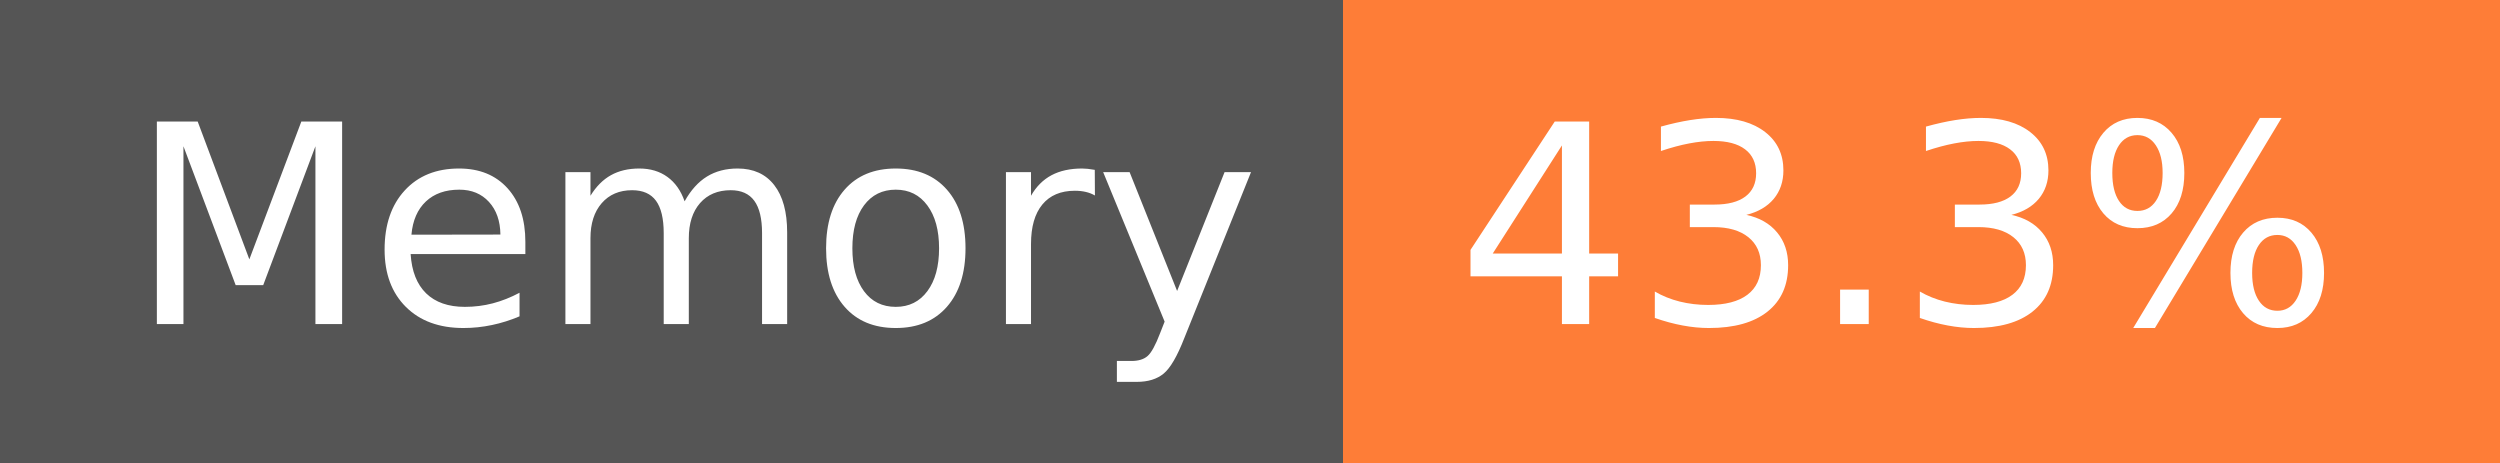
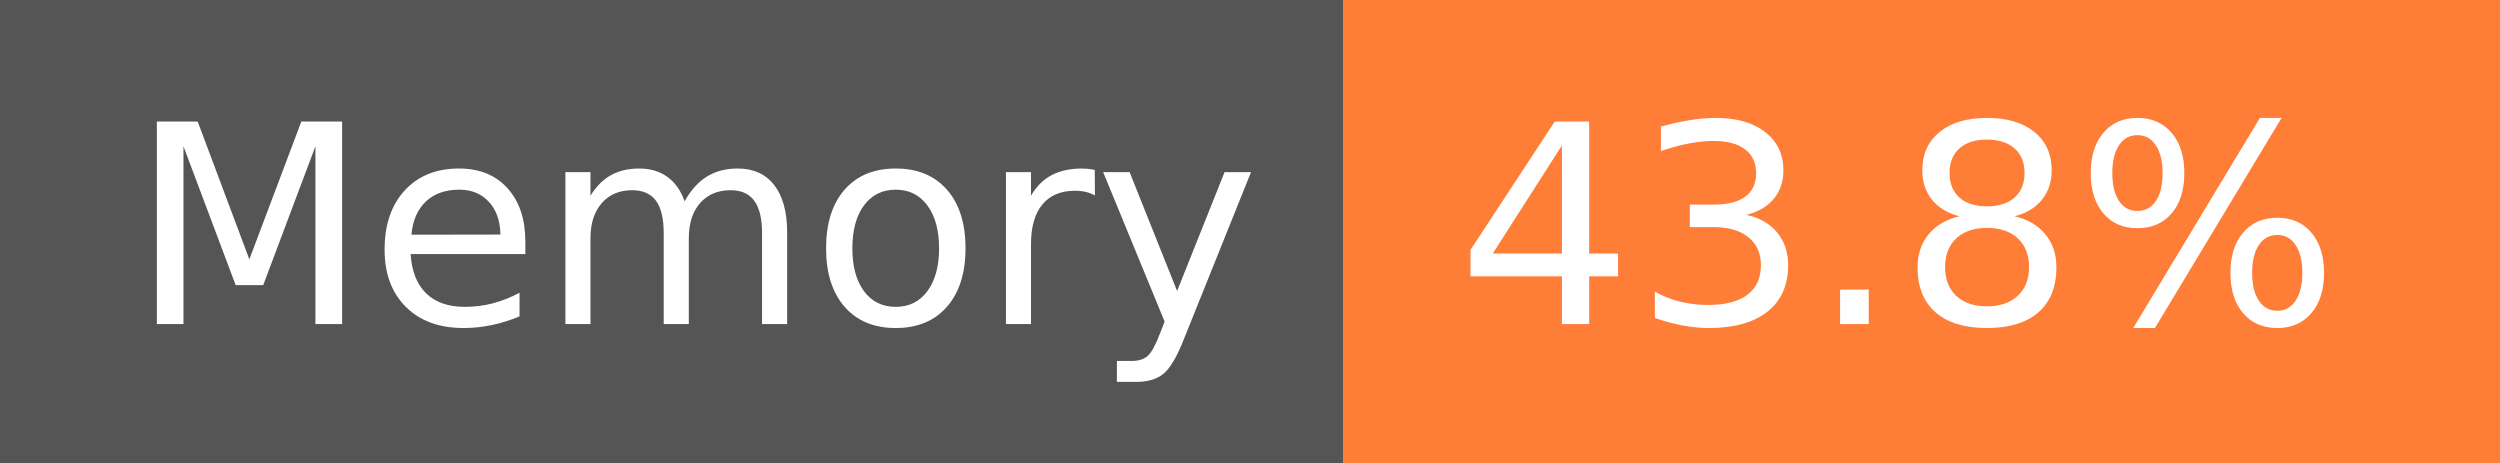
- <svg xmlns="http://www.w3.org/2000/svg" width="108" height="20" role="img" aria-label="Memory: 43.3%">
+ <svg xmlns="http://www.w3.org/2000/svg" width="108" height="20" role="img" aria-label="Memory: 43.8%">
  <g shape-rendering="crispEdges">
    <rect width="58" height="20" fill="#555" />
    <rect x="58" width="50" height="20" fill="#fe7d37" />
  </g>
  <g fill="#fff" text-anchor="middle" font-family="Verdana,Geneva,DejaVu Sans,sans-serif" text-rendering="geometricPrecision" font-size="120">
    <text x="300" y="140" transform="scale(.1)" fill="#fff" textLength="466">Memory</text>
-     <text x="820" y="140" transform="scale(.1)" fill="#fff" textLength="390">43.3%</text>
+     <text x="820" y="140" transform="scale(.1)" fill="#fff" textLength="390">43.8%</text>
  </g>
</svg>
